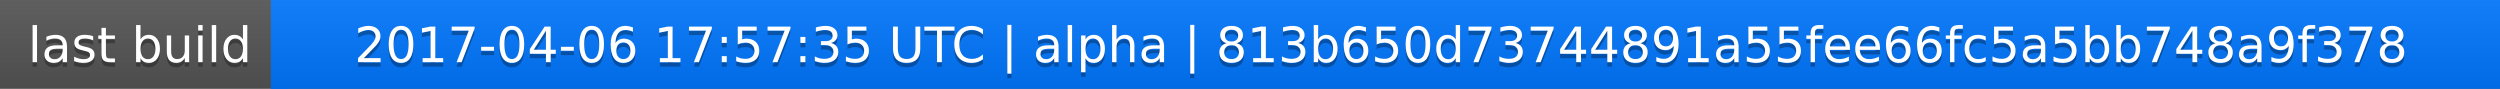
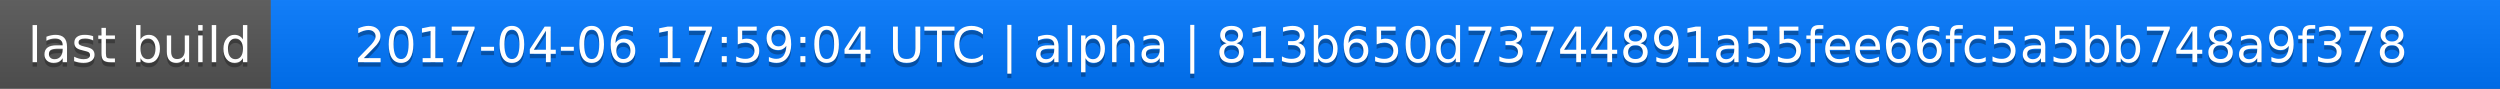
<svg xmlns="http://www.w3.org/2000/svg" width="563" height="20">
  <linearGradient id="a" x2="0" y2="100%">
    <stop offset="0" stop-color="#bbb" stop-opacity=".1" />
    <stop offset="1" stop-opacity=".1" />
  </linearGradient>
  <rect rx="0" width="563" height="20" fill="#555" />
  <rect rx="0" x="61" width="502" height="20" fill="#07f" />
  <path fill="#07f" d="M61 0h4v20h-4z" />
  <rect rx="0" width="563" height="20" fill="url(#a)" />
  <g fill="#fff" text-anchor="middle" font-family="DejaVu Sans,Verdana,Geneva,sans-serif" font-size="11">
    <text x="31.5" y="15" fill="#010101" fill-opacity=".3">last build</text>
    <text x="31.5" y="14">last build</text>
-     <text x="311" y="15" fill="#010101" fill-opacity=".3">2017-04-06 17:57:35 UTC | alpha | 813b650d73744891a55fee66fc5a5bb748a9f378</text>
-     <text x="311" y="14">2017-04-06 17:57:35 UTC | alpha | 813b650d73744891a55fee66fc5a5bb748a9f378</text>
+     <text x="311" y="15" fill="#010101" fill-opacity=".3">2017-04-06 17:59:04 UTC | alpha | 813b650d73744891a55fee66fc5a5bb748a9f378</text>
+     <text x="311" y="14">2017-04-06 17:59:04 UTC | alpha | 813b650d73744891a55fee66fc5a5bb748a9f378</text>
  </g>
</svg>
